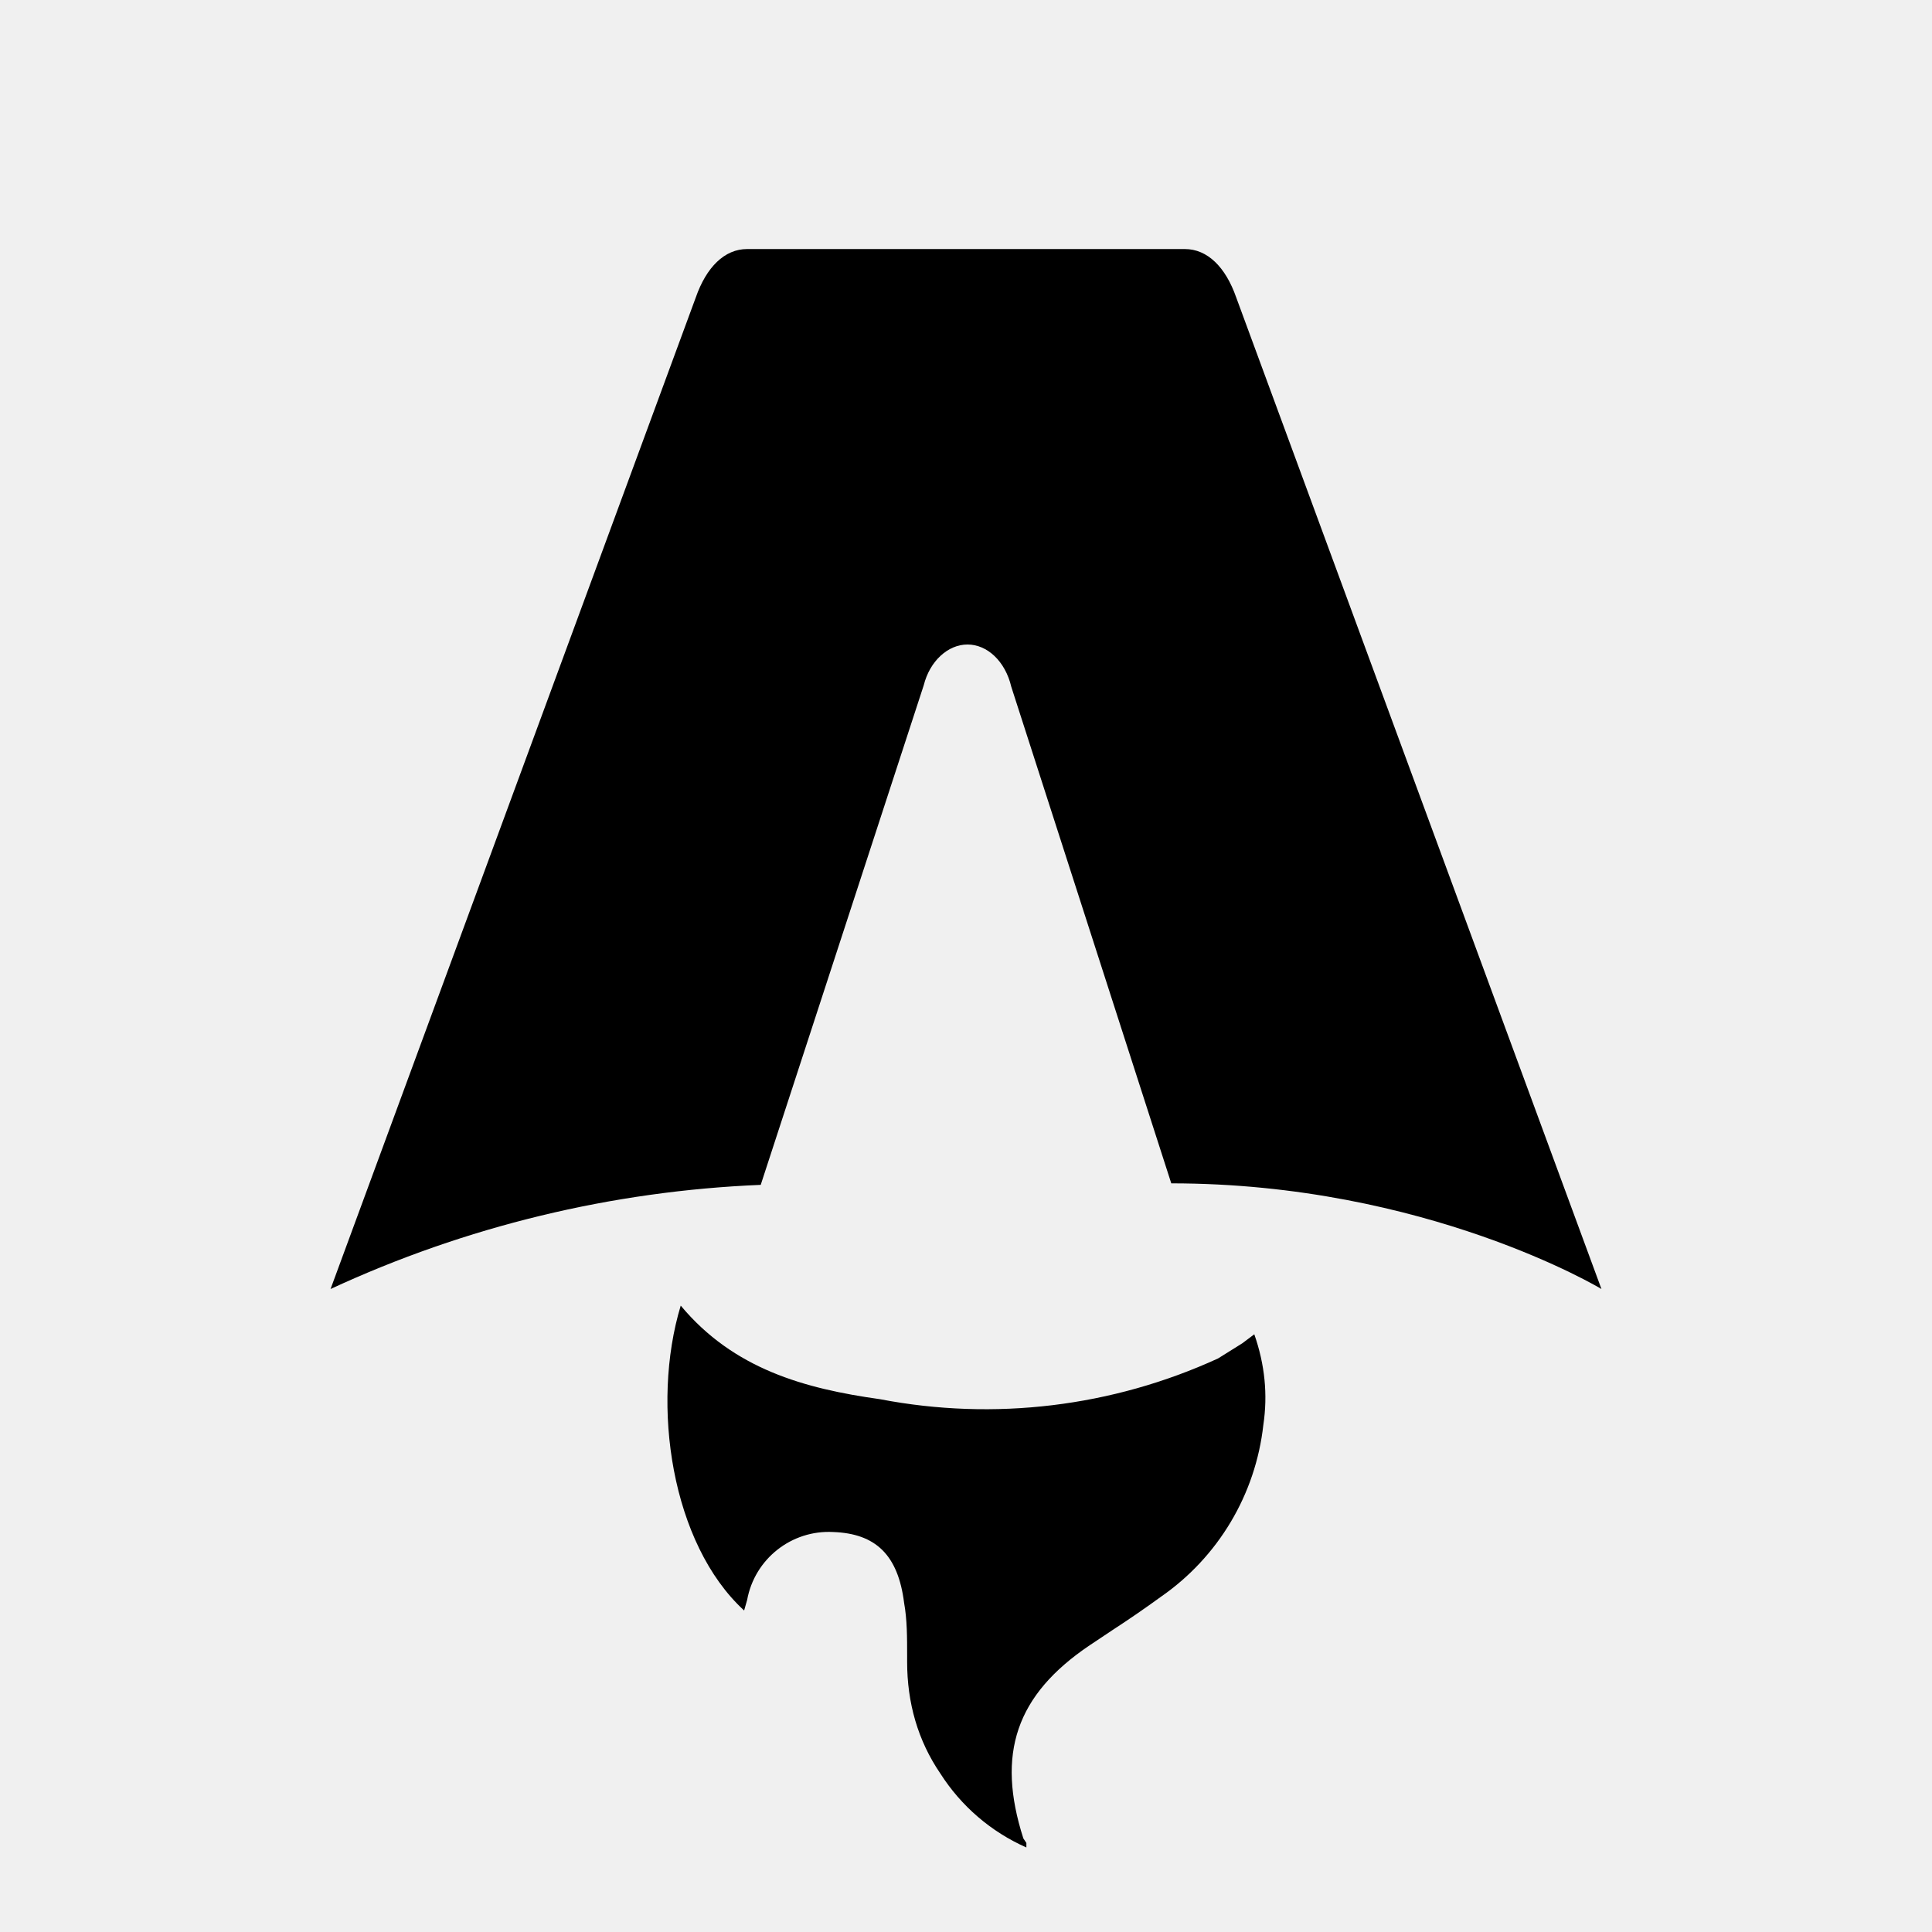
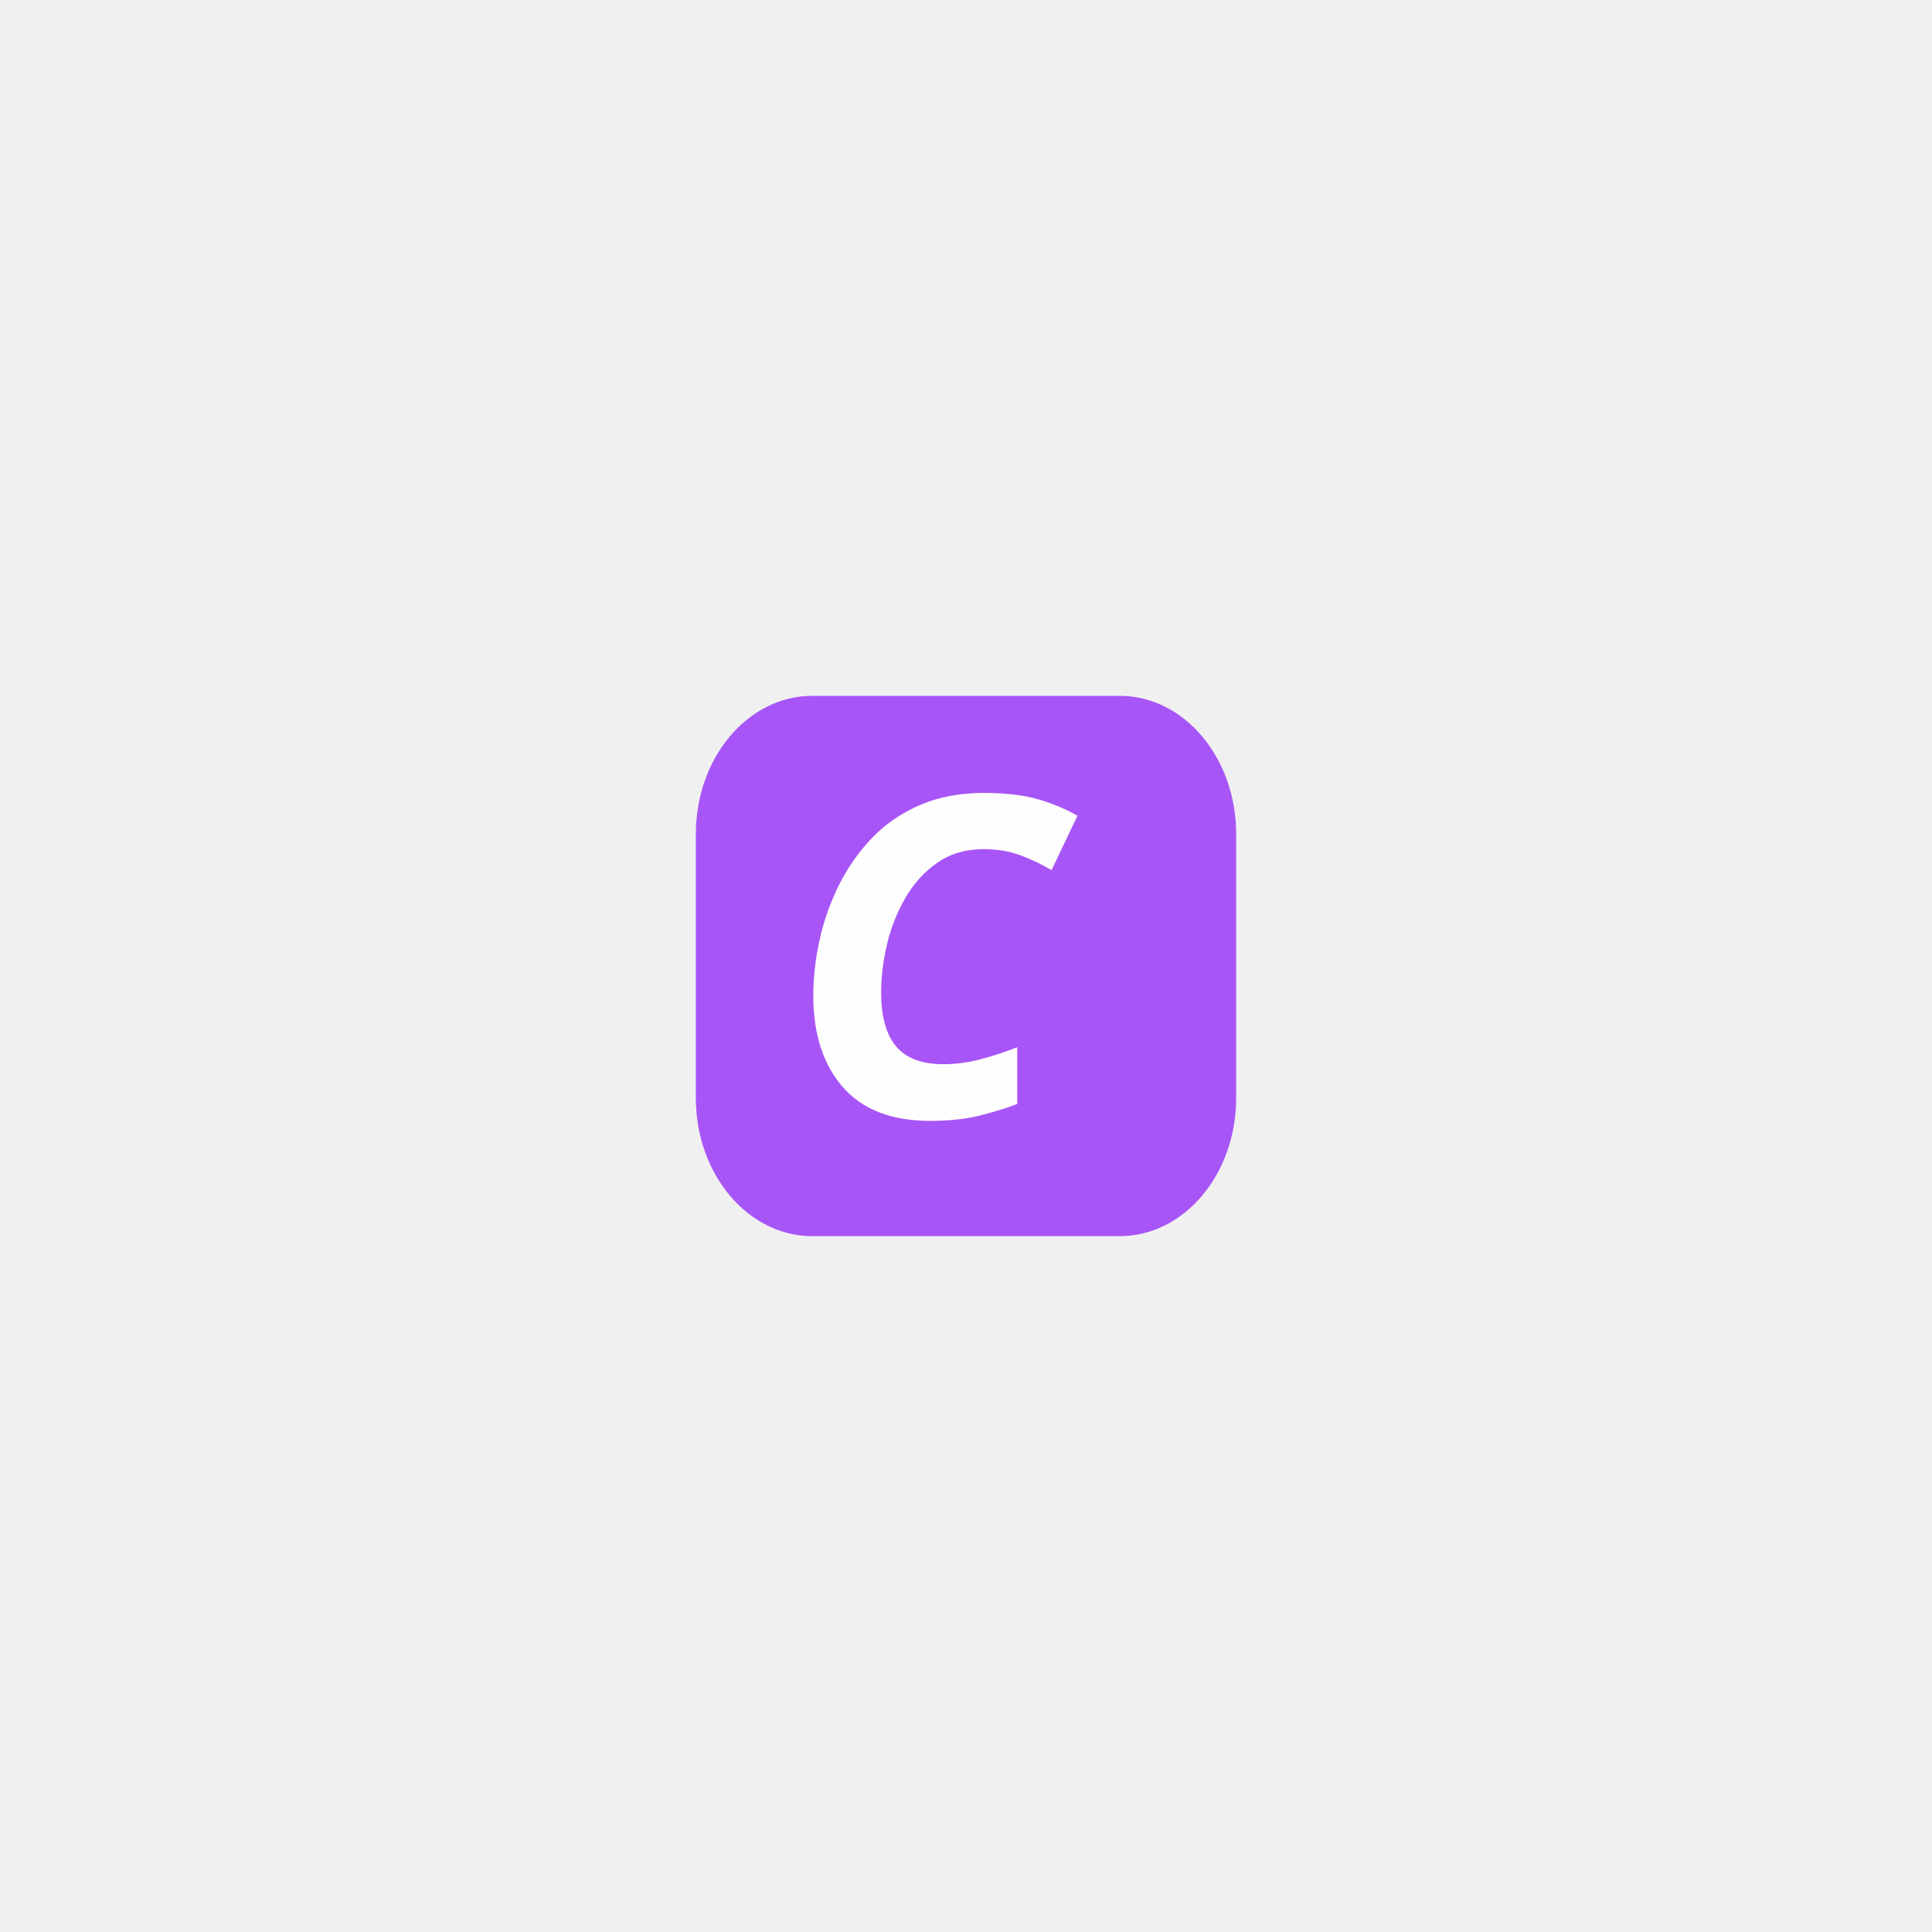
- <svg xmlns="http://www.w3.org/2000/svg" fill="none" viewBox="0 0 128 128">
-   <path d="M50.4 78.5a75.1 75.1 0 0 0-28.5 6.9l24.2-65.7c.7-2 1.9-3.2 3.4-3.2h29c1.5 0 2.7 1.2 3.4 3.2l24.2 65.7s-11.6-7-28.5-7L67 45.5c-.4-1.7-1.6-2.8-2.9-2.8-1.3 0-2.5 1.1-2.9 2.7L50.4 78.5Zm-1.1 28.2Zm-4.2-20.2c-2 6.6-.6 15.8 4.2 20.2a17.5 17.5 0 0 1 .2-.7 5.5 5.5 0 0 1 5.7-4.5c2.8.1 4.3 1.5 4.7 4.7.2 1.1.2 2.3.2 3.5v.4c0 2.7.7 5.2 2.2 7.4a13 13 0 0 0 5.7 4.9v-.3l-.2-.3c-1.8-5.6-.5-9.5 4.4-12.8l1.5-1a73 73 0 0 0 3.2-2.2 16 16 0 0 0 6.8-11.4c.3-2 .1-4-.6-6l-.8.6-1.6 1a37 37 0 0 1-22.4 2.7c-5-.7-9.7-2-13.2-6.2Z" />
-   <style>
-         path { fill: #000; }
-         @media (prefers-color-scheme: dark) {
-             path { fill: #FFF; }
-         }
-     </style>
+ <svg xmlns="http://www.w3.org/2000/svg" xml:space="preserve" width="84.667mm" height="84.667mm" version="1.1" style="shape-rendering:geometricPrecision; text-rendering:geometricPrecision; image-rendering:optimizeQuality; fill-rule:evenodd; clip-rule:evenodd" viewBox="0 0 8466.66 8466.66">
+   <defs>
+     <font id="FontID0" horiz-adv-x="751" font-variant="normal" style="fill-rule:nonzero" font-style="italic" font-weight="800">
+       <font-face font-family="Inter 24pt ExtraBold">
+         <font-face-src>
+           <font-face-name name="Inter 24pt ExtraBold Italic" />
+         </font-face-src>
+       </font-face>
+       <missing-glyph>
+         <path d="M0 0z" />
+       </missing-glyph>
+       <glyph unicode="C" horiz-adv-x="737" d="M342.835 -10.668c-59.337,0 -111.5,11.67 -156.503,35.332 -45.166,23.667 -80.166,57.834 -105.332,102.504 -25.002,44.829 -37.501,98.832 -37.501,162.333 0,59.997 9.333,116.834 28.337,170.663 18.83,53.835 45.995,101.834 81.496,143.667 35.501,41.837 78.167,74.669 128.166,98.5 50.004,24 105.833,36.002 167.666,36.002 44.001,0 84.002,-6.167 120.168,-18.334 36.166,-12.166 67.167,-29.998 93.003,-53.502 25.831,-23.499 45.499,-51.999 58.667,-85.664 13.163,-33.665 18.83,-71.836 17.331,-114.502l-175.833 0c-0.332,18.502 -3.166,35.169 -8.336,49.999 -5.165,14.836 -12.831,27.503 -22.829,37.833 -10.172,10.504 -22.338,18.334 -36.667,23.667 -14.334,5.503 -30.837,8.167 -49.334,8.167 -38.166,0 -71.335,-8.832 -99.666,-26.501 -28.337,-17.5 -51.835,-40.666 -70.834,-69.499 -18.835,-28.832 -33,-60.667 -42.666,-95.498 -9.671,-34.836 -14.334,-69.335 -14.334,-103.502 0,-32.167 5.165,-59.501 15.833,-81.834 10.499,-22.164 25.999,-38.999 46.164,-50.5 20.169,-11.332 44.67,-16.999 73.667,-16.999 20.502,0 39.838,2.664 58.171,7.998 18.165,5.334 35,13.337 50.163,23.667 15.337,10.499 28.669,23.003 39.833,37.669 11.338,14.667 20.333,31.165 27.171,49.831l175.833 0c-10.836,-37.501 -27.171,-72.664 -49.171,-105.501 -22,-33 -48.496,-61.833 -79.829,-86.666 -31.17,-24.997 -66.502,-44.333 -105.67,-58.33 -39.168,-14.002 -81.665,-21.003 -127.164,-21.003z" />
+     </font>
+     <style type="text/css">
+    
+     @font-face { font-family:"Inter 24pt ExtraBold";font-variant:normal;font-style:italic;font-weight:800;src:url("#FontID0") format(svg)}
+     .fil1 {fill:#FEFEFE}
+     .fil0 {fill:#A855F7}
+     .fnt0 {font-style:italic;font-weight:800;font-size:1955.43px;font-family:'Inter 24pt ExtraBold'}
+    
+   </style>
+   </defs>
+   <g id="Layer_x0020_1">
+     <g id="_1863272820752">
+       <rect class="fil0" x="3049.47" y="3049.46" width="2367.73" height="2367.73" rx="510.12" ry="604.93" />
+       <text x="3446.86" y="4892.56" class="fil1 fnt0">C</text>
+     </g>
+   </g>
</svg>
